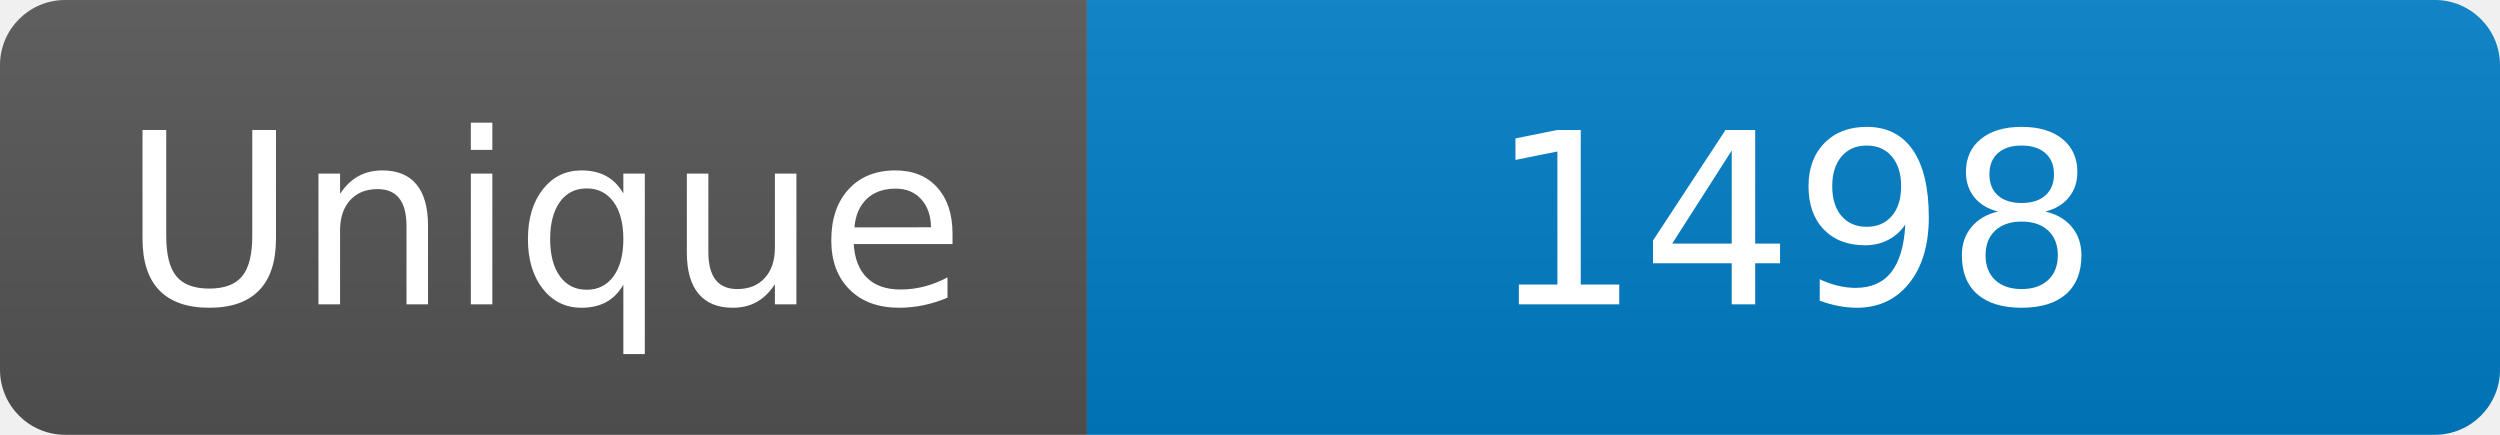
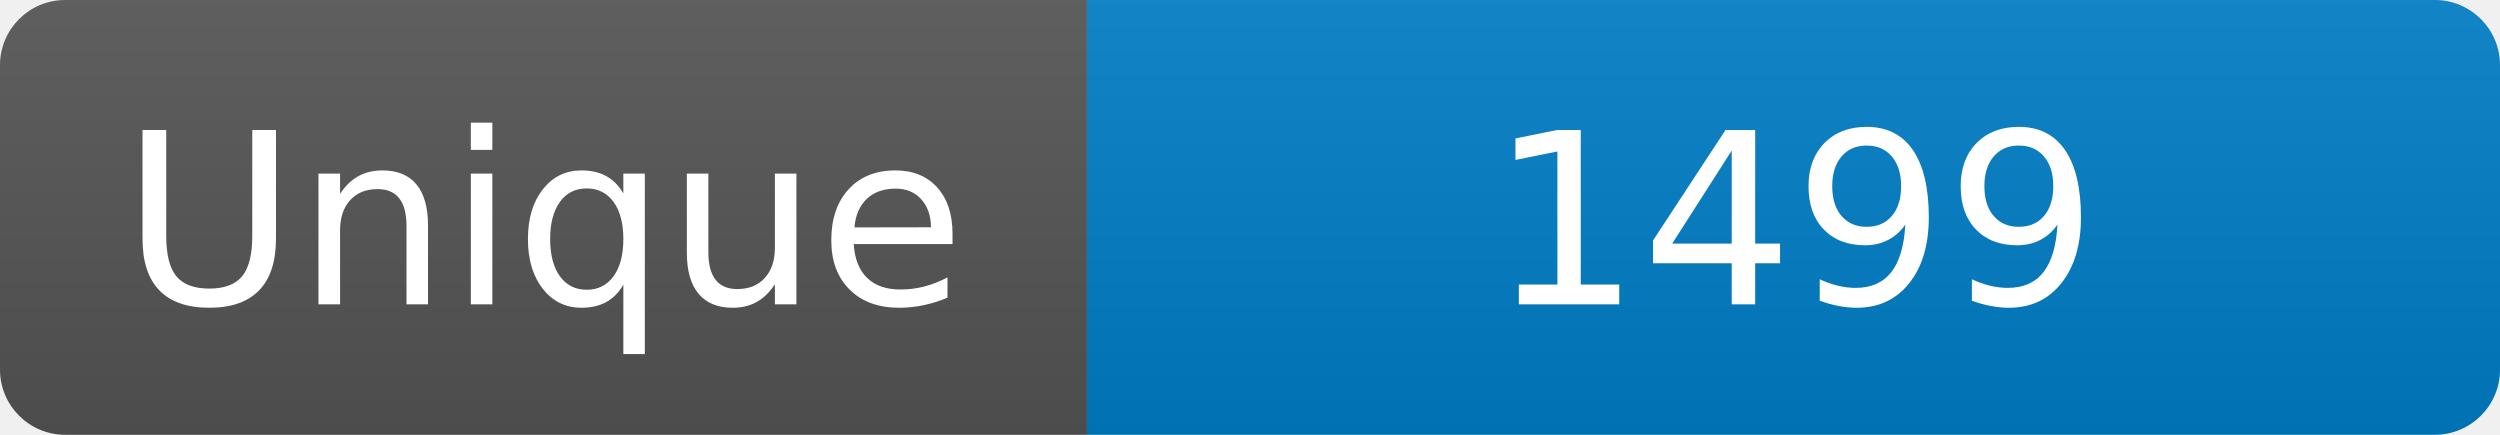
<svg xmlns="http://www.w3.org/2000/svg" width="115" height="20" role="img" aria-label="Maintained?: yes">
  <linearGradient id="s" x2="0" y2="100%">
    <stop offset="0" stop-color="#bbb" stop-opacity=".1" />
    <stop offset="1" stop-opacity=".1" />
  </linearGradient>
  <clipPath id="r">
    <rect width="115" height="20" rx="3" fill="#fff" />
  </clipPath>
  <g clip-path="url(#r)">
    <rect width="50" height="20" fill="#555" />
    <rect x="50" width="160" height="20" fill="#007ec6" />
    <rect width="115" height="20" fill="url(#s)" />
  </g>
  <g fill="#fff" text-anchor="middle" font-family="Verdana,Geneva,DejaVu Sans,sans-serif" font-size="110">
    <text x="250" y="140" transform="scale(.1)" fill="#fff">Unique</text>
-     <text x="825" y="140" transform="scale(.1)" fill="#fff">1498</text>
+     <text x="825" y="140" transform="scale(.1)" fill="#fff">1499</text>
  </g>
</svg>
